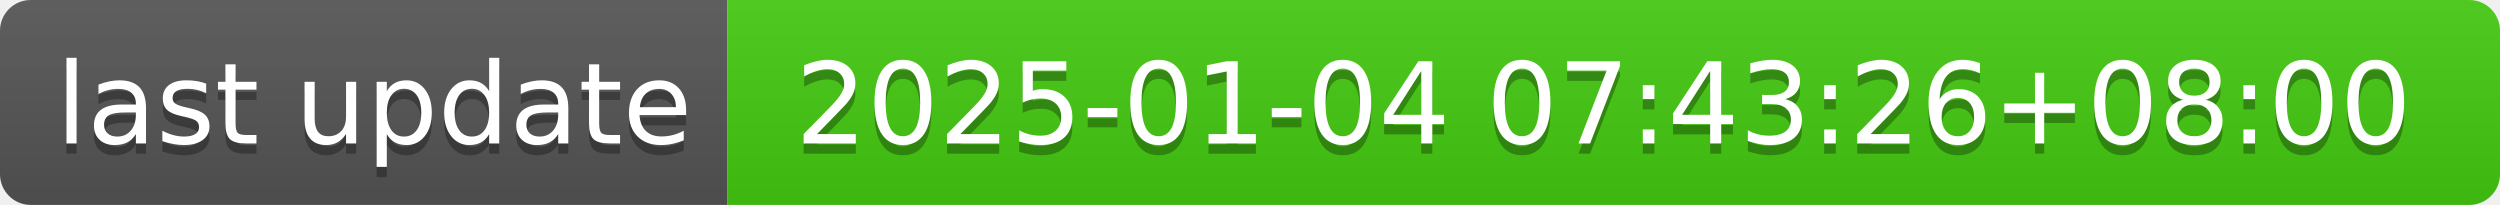
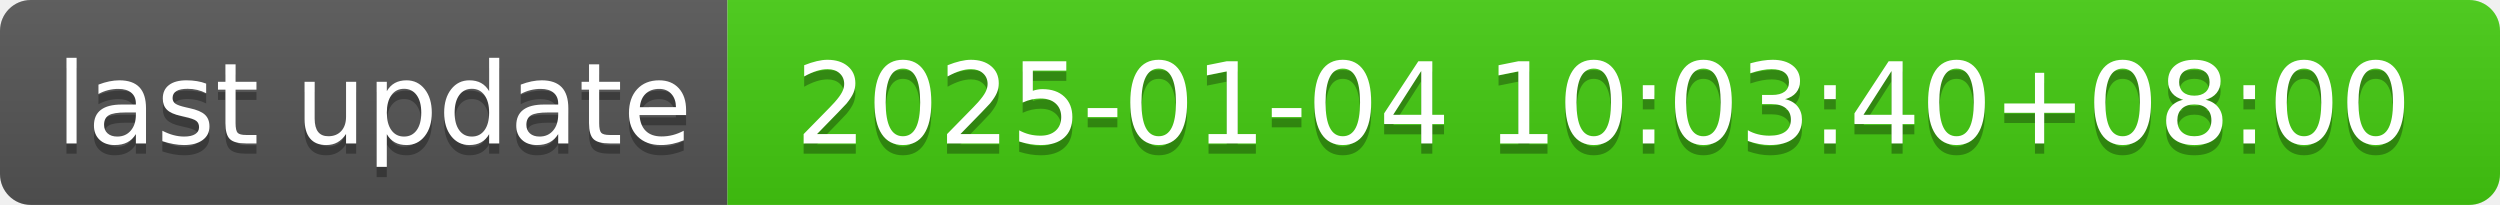
- <svg xmlns="http://www.w3.org/2000/svg" width="244" height="20" role="img" aria-label="last update: 2025-01-04 07:43:26+08:00">
+ <svg xmlns="http://www.w3.org/2000/svg" width="244" height="20" role="img" aria-label="last update: 2025-01-04 10:03:40+08:00">
  <linearGradient id="s" x2="0" y2="100%">
    <stop offset="0" stop-color="#bbb" stop-opacity=".1" />
    <stop offset="1" stop-opacity=".1" />
  </linearGradient>
  <clipPath id="r">
    <rect width="244" height="20" rx="3" fill="#fff" />
  </clipPath>
  <g clip-path="url(#r)">
    <rect width="71" height="20" fill="#555" />
    <rect x="71" width="173" height="20" fill="#4c1" />
    <rect width="244" height="20" fill="url(#s)" />
  </g>
  <g fill="#fff" text-anchor="middle" font-family="Verdana,Geneva,DejaVu Sans,sans-serif" text-rendering="geometricPrecision" font-size="110">
    <text aria-hidden="true" x="365" y="150" fill="#010101" fill-opacity=".3" transform="scale(.1)" textLength="610">last update</text>
    <text x="365" y="140" transform="scale(.1)" fill="#fff" textLength="610">last update</text>
-     <text aria-hidden="true" x="1565" y="150" fill="#010101" fill-opacity=".3" transform="scale(.1)" textLength="1630">2025-01-04 07:43:26+08:00</text>
-     <text x="1565" y="140" transform="scale(.1)" fill="#fff" textLength="1630">2025-01-04 07:43:26+08:00</text>
+     <text aria-hidden="true" x="1565" y="150" fill="#010101" fill-opacity=".3" transform="scale(.1)" textLength="1630">2025-01-04 10:03:40+08:00</text>
+     <text x="1565" y="140" transform="scale(.1)" fill="#fff" textLength="1630">2025-01-04 10:03:40+08:00</text>
  </g>
</svg>
